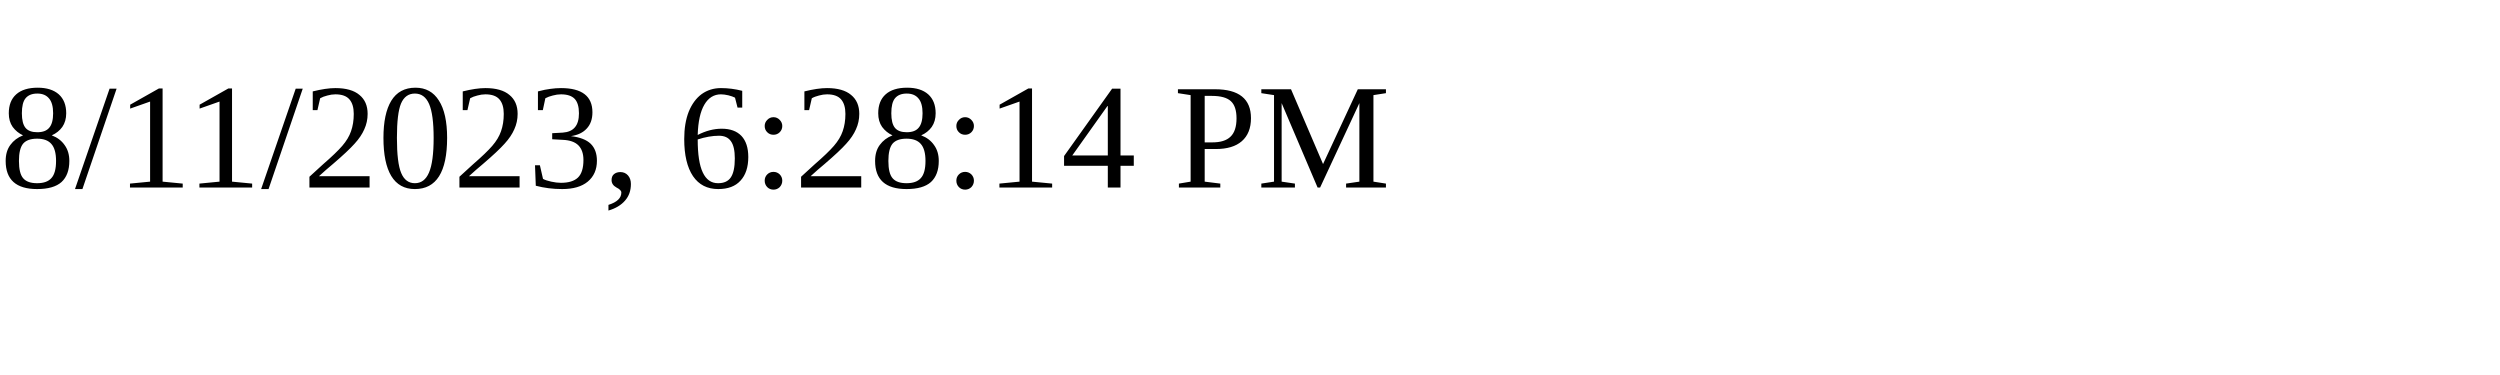
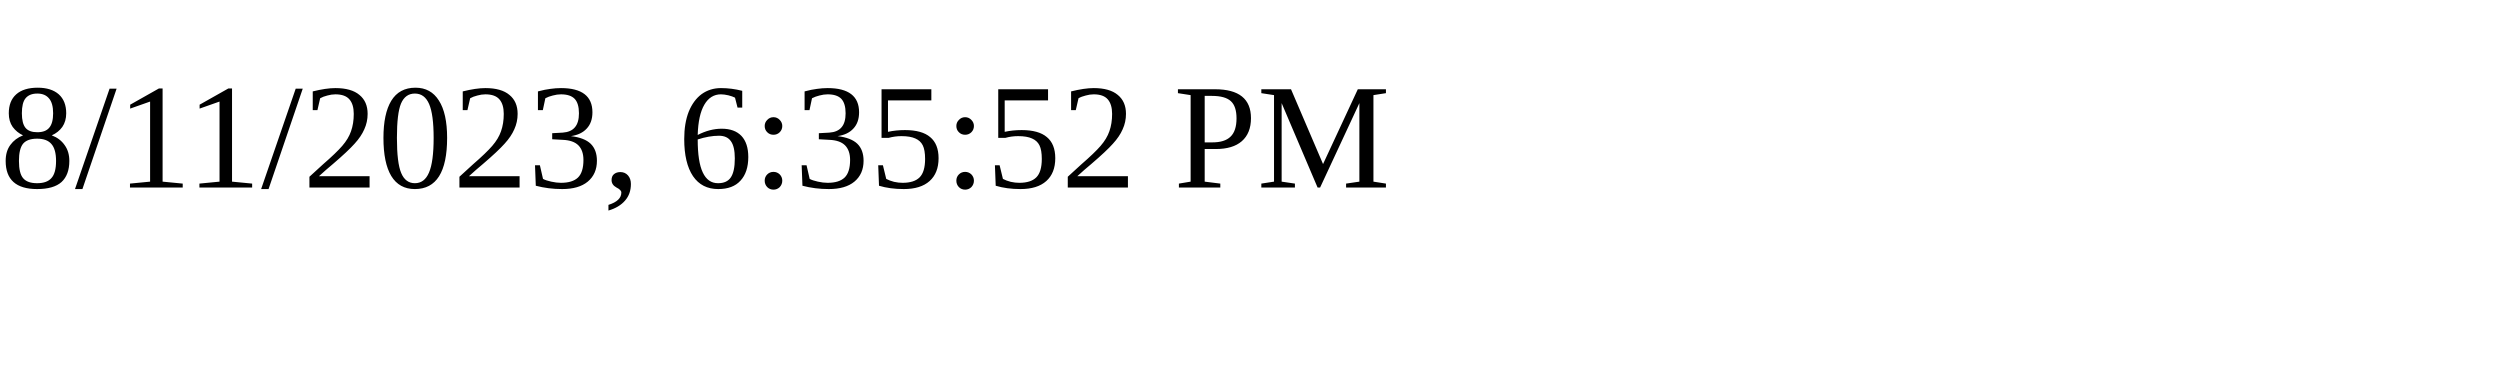
<svg xmlns="http://www.w3.org/2000/svg" height="30" width="200">
-   <text x="0" y="15">8/11/2023, 6:28:14 PM</text>
+   <text x="0" y="15">8/11/2023, 6:35:52 PM</text>
</svg>
